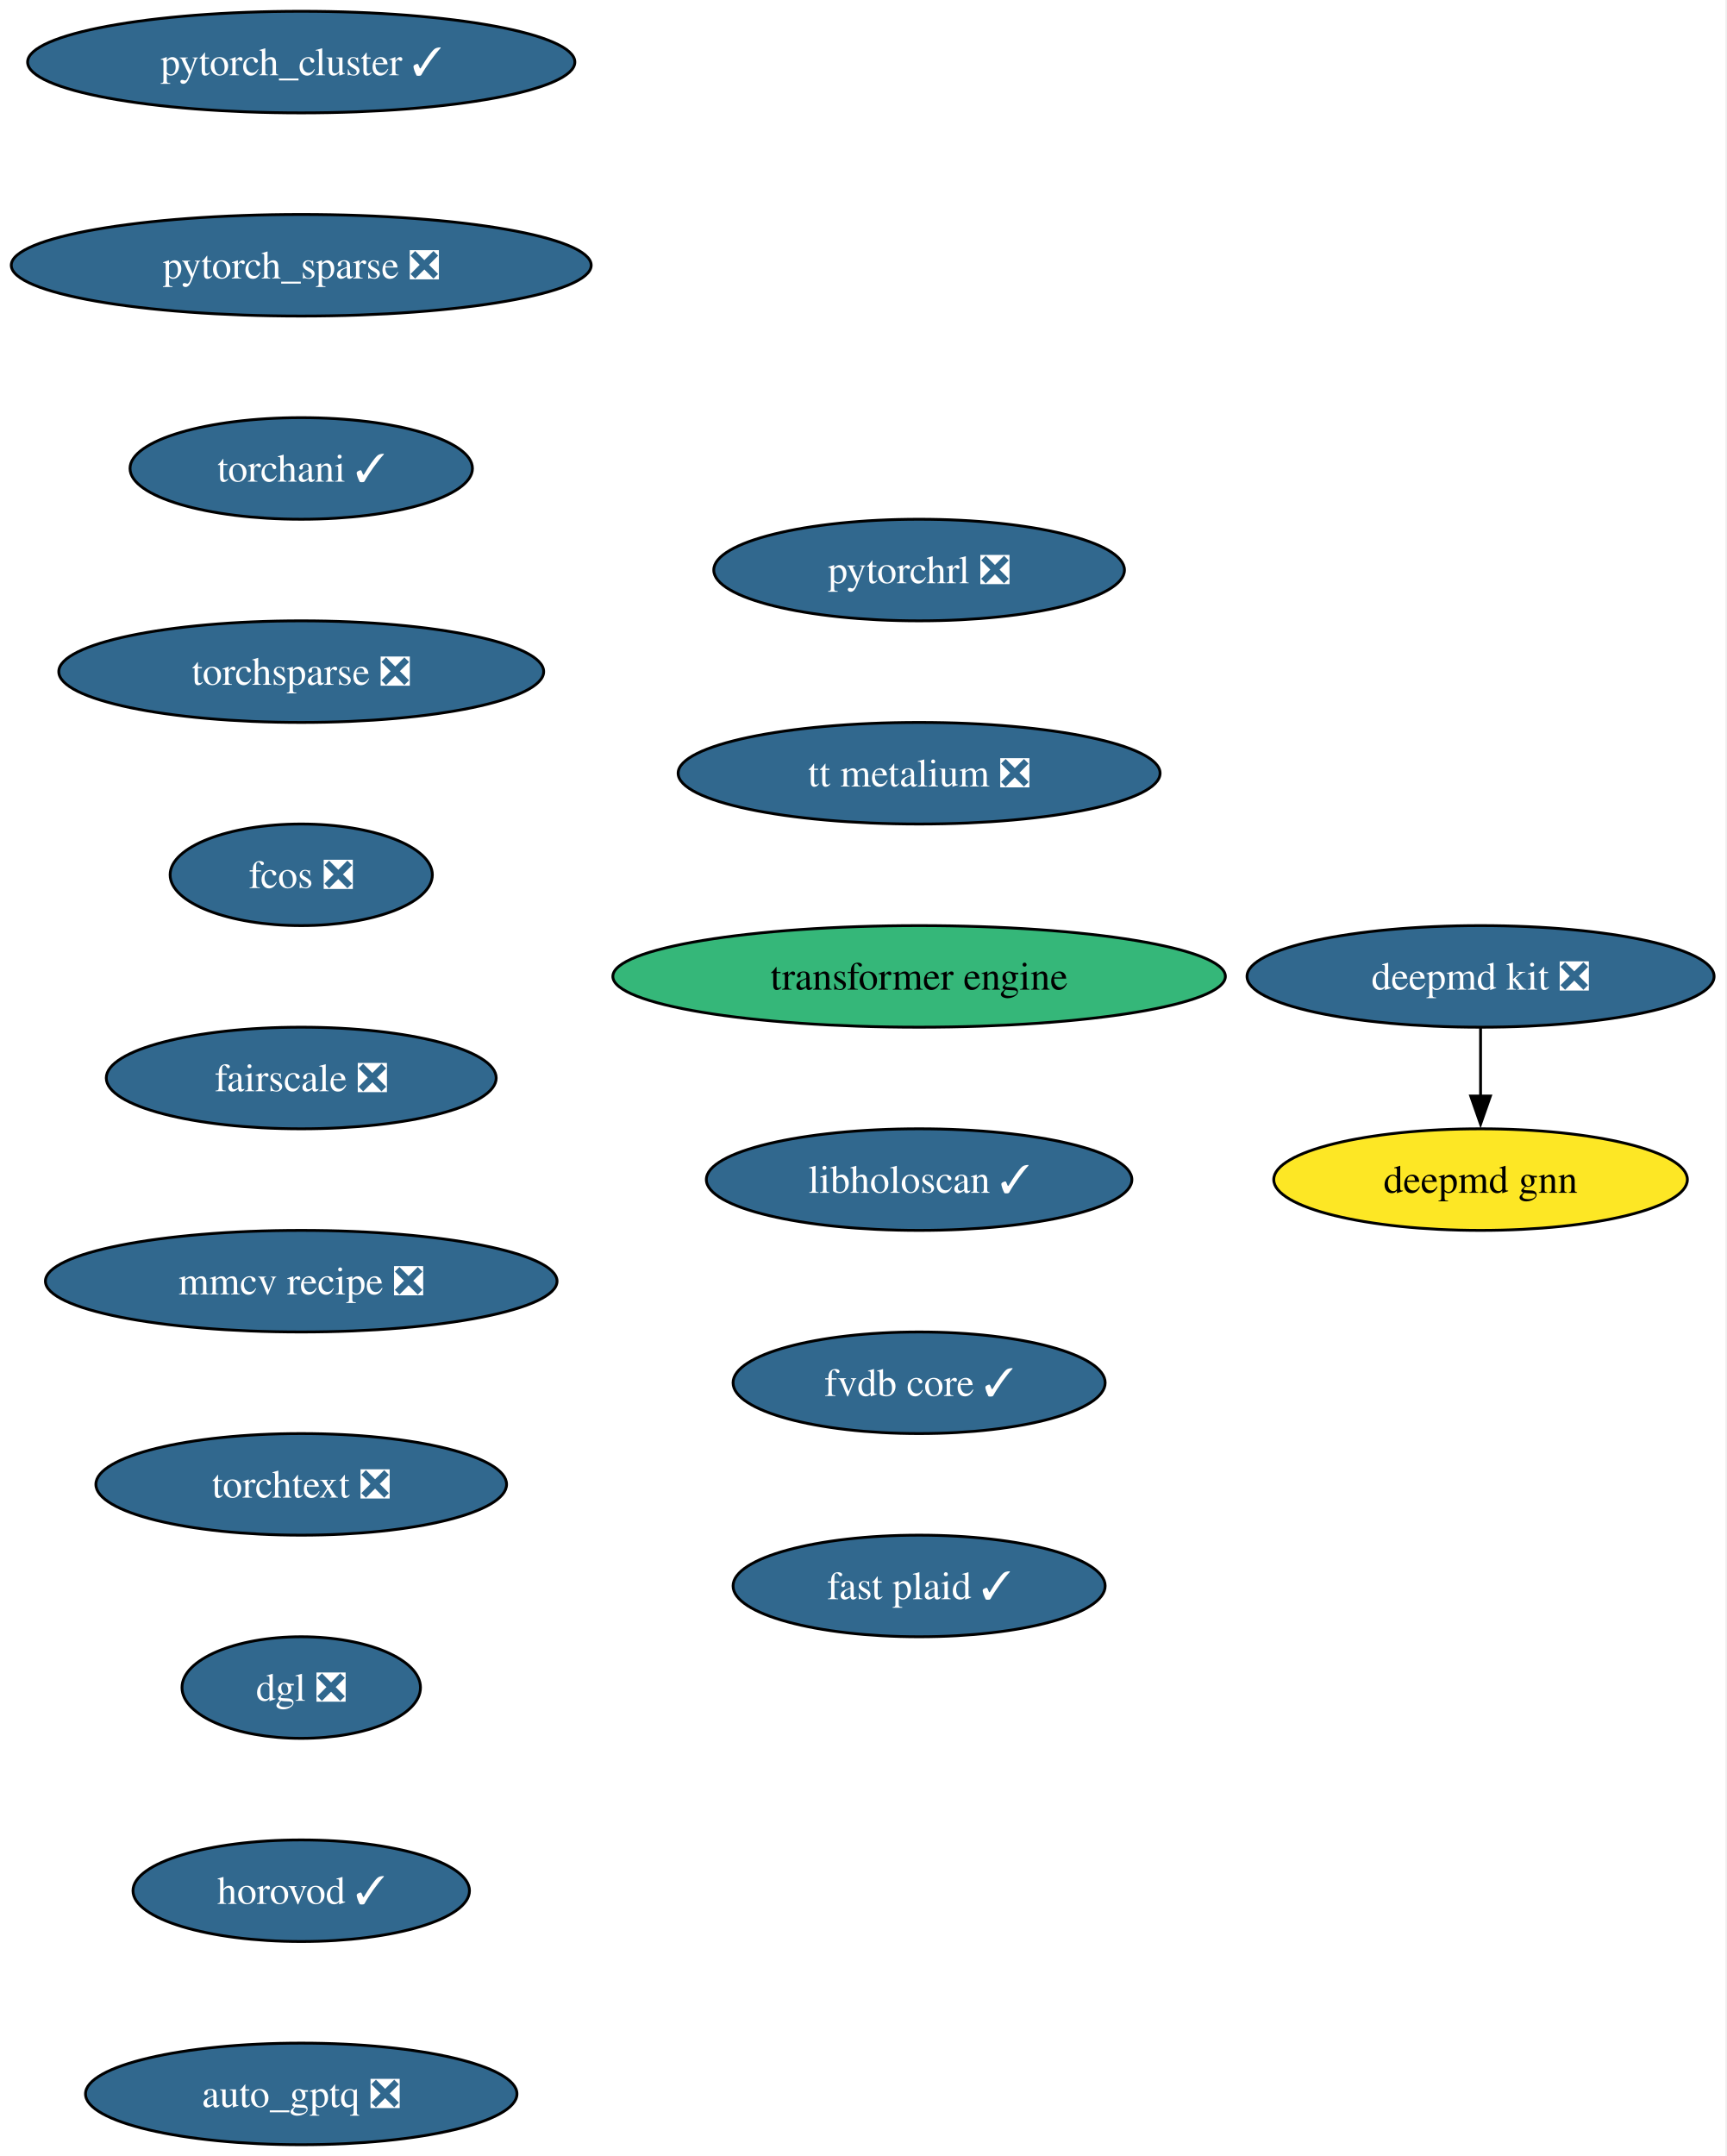
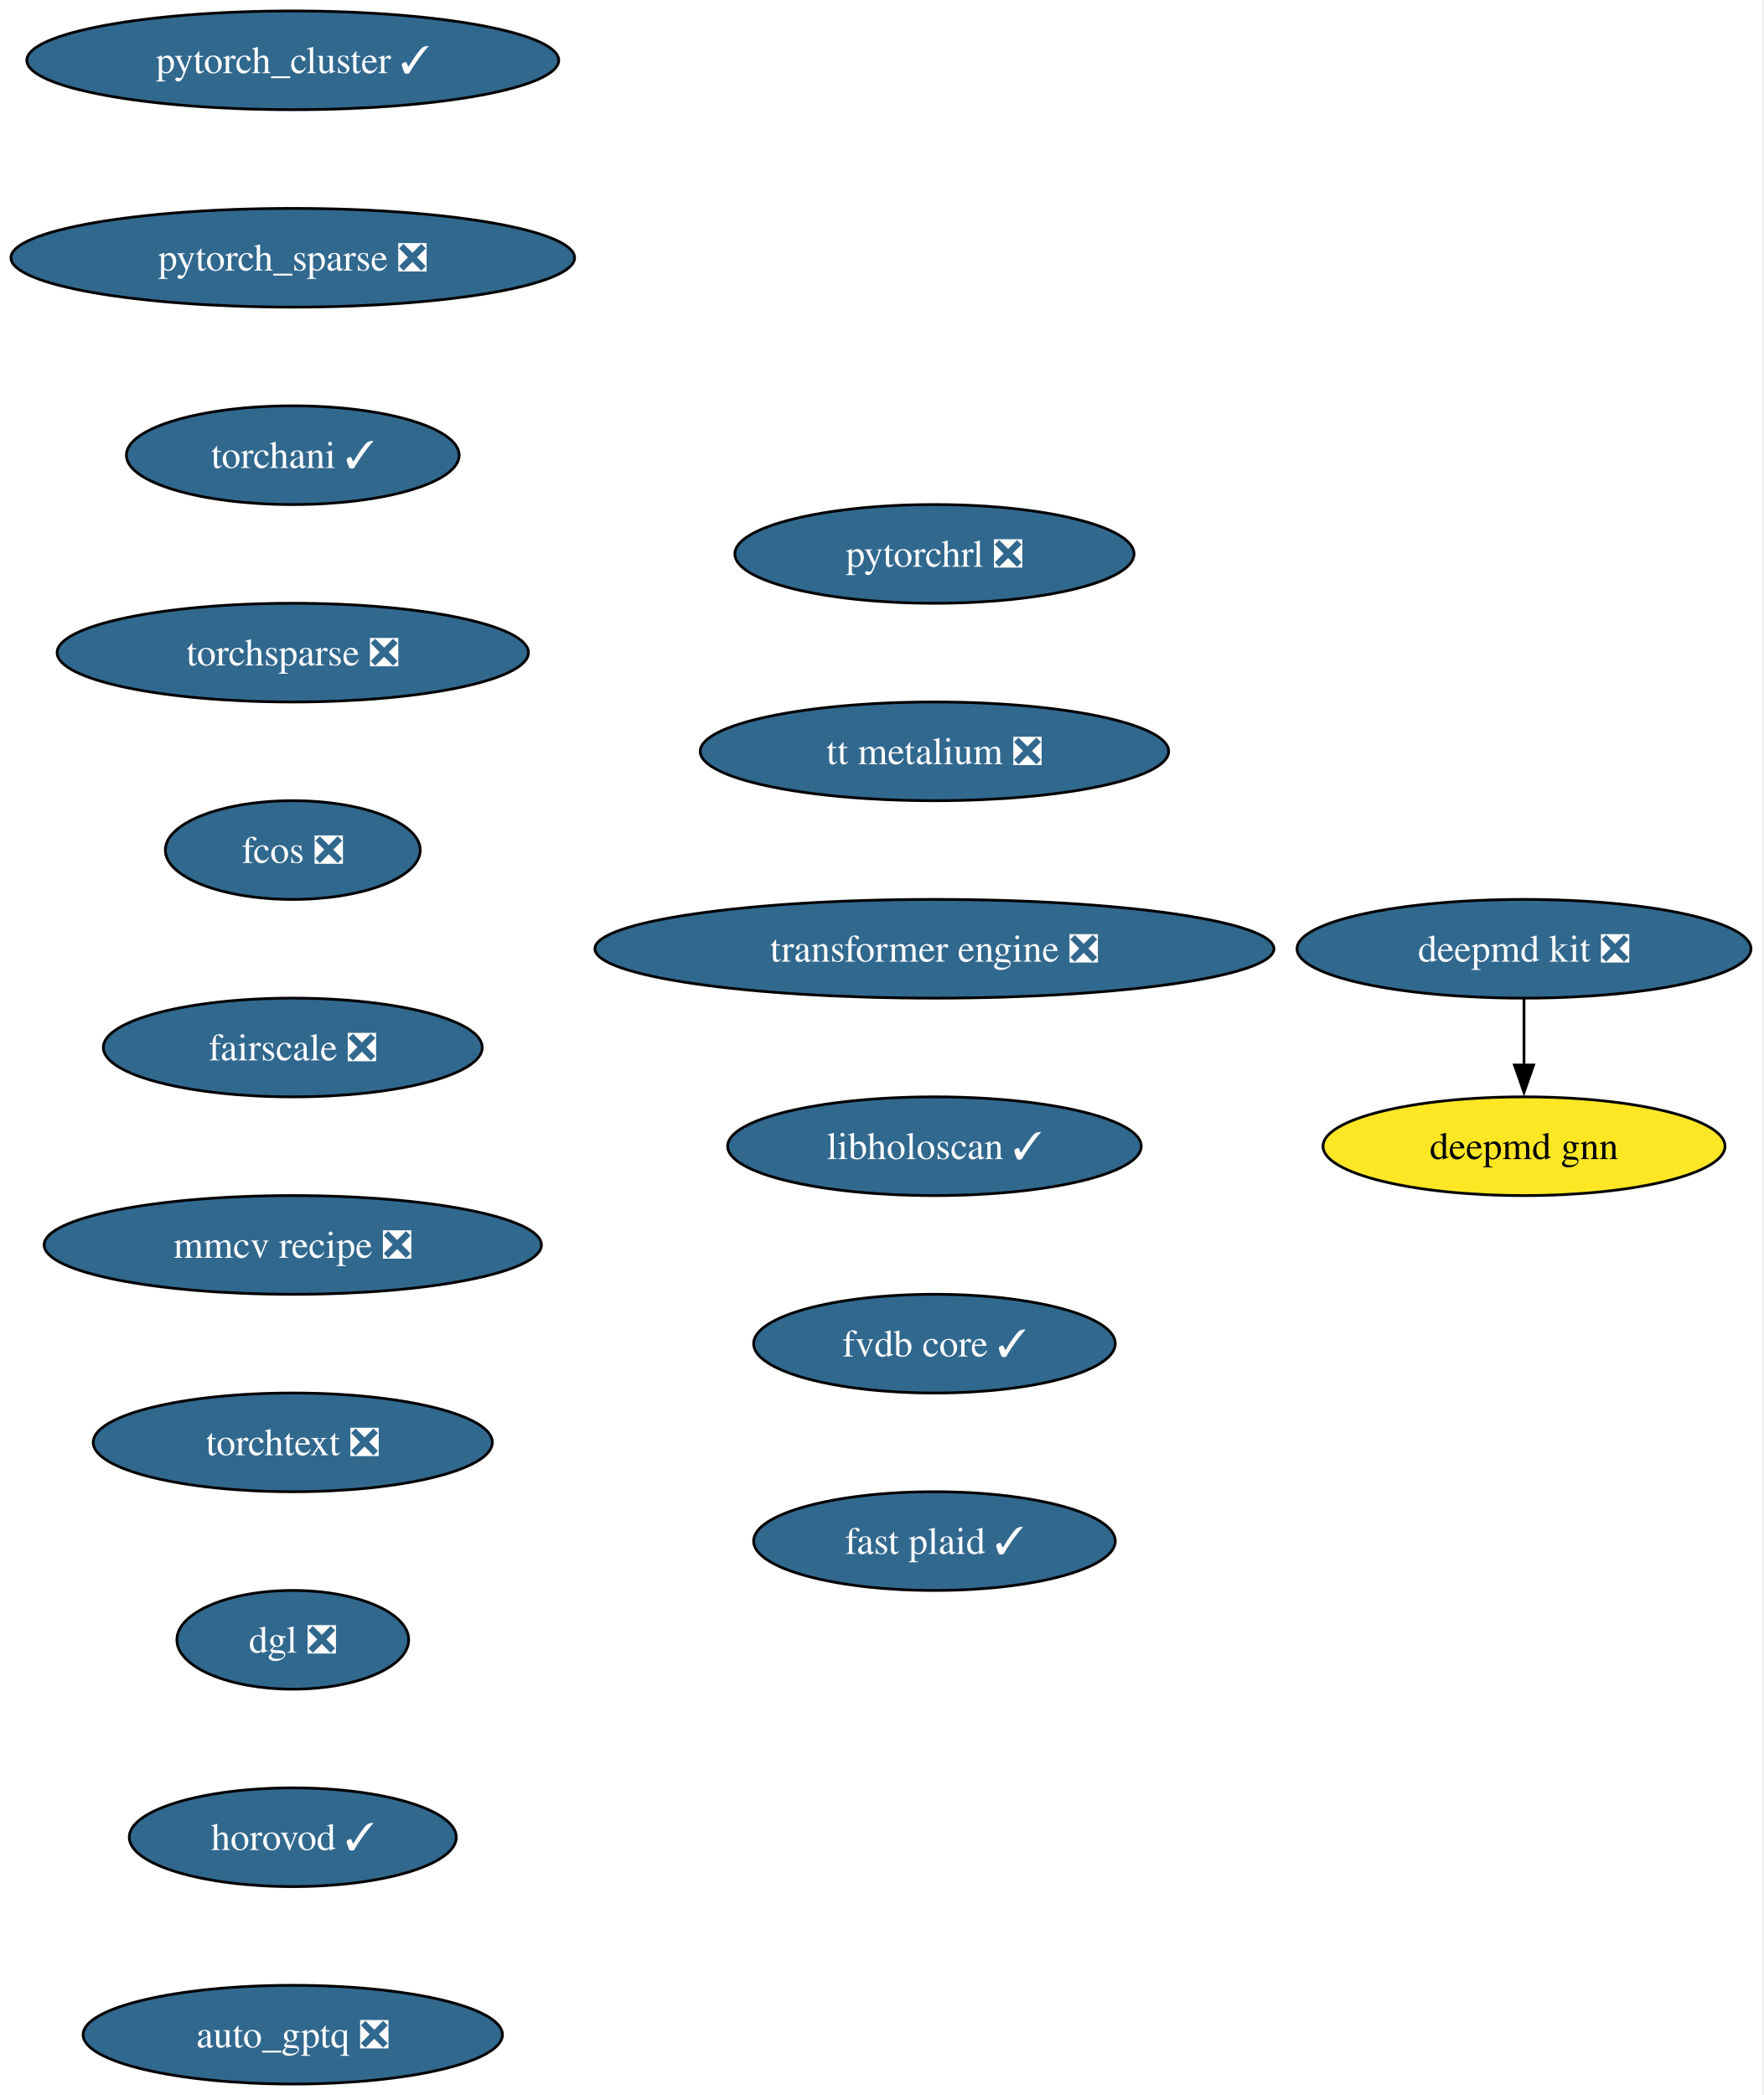
- <svg xmlns="http://www.w3.org/2000/svg" xmlns:xlink="http://www.w3.org/1999/xlink" width="612pt" height="764pt" viewBox="0.00 0.00 612.00 764.00">
+ <svg xmlns="http://www.w3.org/2000/svg" xmlns:xlink="http://www.w3.org/1999/xlink" width="643pt" height="764pt" viewBox="0.00 0.00 643.00 764.00">
  <g id="graph0" class="graph" transform="scale(1 1) rotate(0) translate(4 760)">
-     <polygon fill="white" stroke="none" points="-4,4 -4,-760 607.54,-760 607.54,4 -4,4" />
+     <polygon fill="white" stroke="none" points="-4,4 -4,-760 638.54,-760 638.54,4 -4,4" />
    <g id="node1" class="node">
      <g id="a_node1">
        <a xlink:href="https://github.com/conda-forge/deepmd-kit-feedstock/pull/134" xlink:title="deepmd kit ❎">
-           <ellipse fill="#31688e" stroke="black" cx="520.77" cy="-414" rx="82.77" ry="18" />
-           <text xml:space="preserve" text-anchor="middle" x="520.77" y="-409.32" font-family="Times,serif" font-size="14.00" fill="white">deepmd kit ❎</text>
+           <ellipse fill="#31688e" stroke="black" cx="551.77" cy="-414" rx="82.77" ry="18" />
+           <text xml:space="preserve" text-anchor="middle" x="551.77" y="-409.32" font-family="Times,serif" font-size="14.00" fill="white">deepmd kit ❎</text>
        </a>
      </g>
    </g>
    <g id="node2" class="node">
      <g id="a_node2">
        <a xlink:href="https://github.com/conda-forge/deepmd-gnn-feedstock" xlink:title="deepmd gnn">
-           <ellipse fill="#fde725" stroke="black" cx="520.77" cy="-342" rx="73.3" ry="18" />
-           <text xml:space="preserve" text-anchor="middle" x="520.77" y="-337.32" font-family="Times,serif" font-size="14.00">deepmd gnn</text>
+           <ellipse fill="#fde725" stroke="black" cx="551.77" cy="-342" rx="73.3" ry="18" />
+           <text xml:space="preserve" text-anchor="middle" x="551.77" y="-337.32" font-family="Times,serif" font-size="14.00">deepmd gnn</text>
        </a>
      </g>
    </g>
    <g id="edge1" class="edge">
-       <path fill="none" stroke="black" d="M520.77,-395.7C520.77,-388.41 520.77,-379.73 520.77,-371.54" />
-       <polygon fill="black" stroke="black" points="524.27,-371.62 520.77,-361.62 517.27,-371.62 524.27,-371.62" />
+       <path fill="none" stroke="black" d="M551.77,-395.7C551.77,-388.41 551.77,-379.73 551.77,-371.54" />
+       <polygon fill="black" stroke="black" points="555.27,-371.62 551.77,-361.62 548.27,-371.62 555.27,-371.62" />
    </g>
    <g id="node3" class="node">
      <g id="a_node3">
        <a xlink:href="https://github.com/conda-forge/pytorch_cluster-feedstock/pull/69" xlink:title="pytorch_cluster ✓">
          <ellipse fill="#31688e" stroke="black" cx="102.77" cy="-738" rx="96.98" ry="18" />
          <text xml:space="preserve" text-anchor="middle" x="102.77" y="-733.33" font-family="Times,serif" font-size="14.00" fill="white">pytorch_cluster ✓</text>
        </a>
      </g>
    </g>
    <g id="node4" class="node">
      <g id="a_node4">
        <a xlink:href="https://github.com/conda-forge/pytorch_sparse-feedstock/pull/80" xlink:title="pytorch_sparse ❎">
          <ellipse fill="#31688e" stroke="black" cx="102.77" cy="-666" rx="102.77" ry="18" />
          <text xml:space="preserve" text-anchor="middle" x="102.77" y="-661.33" font-family="Times,serif" font-size="14.00" fill="white">pytorch_sparse ❎</text>
        </a>
      </g>
    </g>
    <g id="node5" class="node">
      <g id="a_node5">
        <a xlink:href="https://github.com/conda-forge/torchani-feedstock/pull/63" xlink:title="torchani ✓">
          <ellipse fill="#31688e" stroke="black" cx="102.77" cy="-594" rx="60.68" ry="18" />
          <text xml:space="preserve" text-anchor="middle" x="102.77" y="-589.33" font-family="Times,serif" font-size="14.00" fill="white">torchani ✓</text>
        </a>
      </g>
    </g>
    <g id="node6" class="node">
      <g id="a_node6">
        <a xlink:href="https://github.com/conda-forge/torchsparse-feedstock/pull/48" xlink:title="torchsparse ❎">
          <ellipse fill="#31688e" stroke="black" cx="102.77" cy="-522" rx="85.93" ry="18" />
          <text xml:space="preserve" text-anchor="middle" x="102.77" y="-517.33" font-family="Times,serif" font-size="14.00" fill="white">torchsparse ❎</text>
        </a>
      </g>
    </g>
    <g id="node7" class="node">
      <g id="a_node7">
        <a xlink:href="https://github.com/conda-forge/fcos-feedstock/pull/32" xlink:title="fcos ❎">
          <ellipse fill="#31688e" stroke="black" cx="102.77" cy="-450" rx="46.47" ry="18" />
          <text xml:space="preserve" text-anchor="middle" x="102.77" y="-445.32" font-family="Times,serif" font-size="14.00" fill="white">fcos ❎</text>
        </a>
      </g>
    </g>
    <g id="node8" class="node">
      <g id="a_node8">
        <a xlink:href="https://github.com/conda-forge/fairscale-feedstock/pull/47" xlink:title="fairscale ❎">
          <ellipse fill="#31688e" stroke="black" cx="102.77" cy="-378" rx="69.1" ry="18" />
          <text xml:space="preserve" text-anchor="middle" x="102.77" y="-373.32" font-family="Times,serif" font-size="14.00" fill="white">fairscale ❎</text>
        </a>
      </g>
    </g>
    <g id="node9" class="node">
      <g id="a_node9">
        <a xlink:href="https://github.com/conda-forge/mmcv-recipe-feedstock/pull/53" xlink:title="mmcv recipe ❎">
          <ellipse fill="#31688e" stroke="black" cx="102.77" cy="-306" rx="90.67" ry="18" />
          <text xml:space="preserve" text-anchor="middle" x="102.77" y="-301.32" font-family="Times,serif" font-size="14.00" fill="white">mmcv recipe ❎</text>
        </a>
      </g>
    </g>
    <g id="node10" class="node">
      <g id="a_node10">
        <a xlink:href="https://github.com/conda-forge/torchtext-feedstock/pull/40" xlink:title="torchtext ❎">
          <ellipse fill="#31688e" stroke="black" cx="102.77" cy="-234" rx="72.78" ry="18" />
          <text xml:space="preserve" text-anchor="middle" x="102.77" y="-229.32" font-family="Times,serif" font-size="14.00" fill="white">torchtext ❎</text>
        </a>
      </g>
    </g>
    <g id="node11" class="node">
      <g id="a_node11">
        <a xlink:href="https://github.com/conda-forge/dgl-feedstock/pull/67" xlink:title="dgl ❎">
          <ellipse fill="#31688e" stroke="black" cx="102.77" cy="-162" rx="42.26" ry="18" />
          <text xml:space="preserve" text-anchor="middle" x="102.77" y="-157.32" font-family="Times,serif" font-size="14.00" fill="white">dgl ❎</text>
        </a>
      </g>
    </g>
    <g id="node12" class="node">
      <g id="a_node12">
        <a xlink:href="https://github.com/conda-forge/horovod-feedstock/pull/47" xlink:title="horovod ✓">
          <ellipse fill="#31688e" stroke="black" cx="102.77" cy="-90" rx="59.63" ry="18" />
          <text xml:space="preserve" text-anchor="middle" x="102.77" y="-85.33" font-family="Times,serif" font-size="14.00" fill="white">horovod ✓</text>
        </a>
      </g>
    </g>
    <g id="node13" class="node">
      <g id="a_node13">
        <a xlink:href="https://github.com/conda-forge/auto_gptq-feedstock/pull/24" xlink:title="auto_gptq ❎">
          <ellipse fill="#31688e" stroke="black" cx="102.77" cy="-18" rx="76.46" ry="18" />
          <text xml:space="preserve" text-anchor="middle" x="102.77" y="-13.32" font-family="Times,serif" font-size="14.00" fill="white">auto_gptq ❎</text>
        </a>
      </g>
    </g>
    <g id="node14" class="node">
      <g id="a_node14">
        <a xlink:href="https://github.com/conda-forge/pytorchrl-feedstock/pull/22" xlink:title="pytorchrl ❎">
-           <ellipse fill="#31688e" stroke="black" cx="321.77" cy="-558" rx="72.78" ry="18" />
-           <text xml:space="preserve" text-anchor="middle" x="321.77" y="-553.33" font-family="Times,serif" font-size="14.00" fill="white">pytorchrl ❎</text>
+           <ellipse fill="#31688e" stroke="black" cx="336.77" cy="-558" rx="72.78" ry="18" />
+           <text xml:space="preserve" text-anchor="middle" x="336.77" y="-553.33" font-family="Times,serif" font-size="14.00" fill="white">pytorchrl ❎</text>
        </a>
      </g>
    </g>
    <g id="node15" class="node">
      <g id="a_node15">
        <a xlink:href="https://github.com/conda-forge/tt-metalium-feedstock/pull/24" xlink:title="tt metalium ❎">
-           <ellipse fill="#31688e" stroke="black" cx="321.77" cy="-486" rx="85.41" ry="18" />
-           <text xml:space="preserve" text-anchor="middle" x="321.77" y="-481.32" font-family="Times,serif" font-size="14.00" fill="white">tt metalium ❎</text>
+           <ellipse fill="#31688e" stroke="black" cx="336.77" cy="-486" rx="85.41" ry="18" />
+           <text xml:space="preserve" text-anchor="middle" x="336.77" y="-481.32" font-family="Times,serif" font-size="14.00" fill="white">tt metalium ❎</text>
        </a>
      </g>
    </g>
    <g id="node16" class="node">
      <g id="a_node16">
-         <a xlink:href="https://github.com/conda-forge/transformer-engine-feedstock" xlink:title="transformer engine">
-           <ellipse fill="#35b779" stroke="black" cx="321.77" cy="-414" rx="108.55" ry="18" />
-           <text xml:space="preserve" text-anchor="middle" x="321.77" y="-409.32" font-family="Times,serif" font-size="14.00">transformer engine</text>
+         <a xlink:href="https://github.com/conda-forge/transformer-engine-feedstock/pull/45" xlink:title="transformer engine ❎">
+           <ellipse fill="#31688e" stroke="black" cx="336.77" cy="-414" rx="123.81" ry="18" />
+           <text xml:space="preserve" text-anchor="middle" x="336.77" y="-409.32" font-family="Times,serif" font-size="14.00" fill="white">transformer engine ❎</text>
        </a>
      </g>
    </g>
    <g id="node17" class="node">
      <g id="a_node17">
        <a xlink:href="https://github.com/conda-forge/libholoscan-feedstock/pull/14" xlink:title="libholoscan ✓">
-           <ellipse fill="#31688e" stroke="black" cx="321.77" cy="-342" rx="75.41" ry="18" />
-           <text xml:space="preserve" text-anchor="middle" x="321.77" y="-337.32" font-family="Times,serif" font-size="14.00" fill="white">libholoscan ✓</text>
+           <ellipse fill="#31688e" stroke="black" cx="336.77" cy="-342" rx="75.41" ry="18" />
+           <text xml:space="preserve" text-anchor="middle" x="336.77" y="-337.32" font-family="Times,serif" font-size="14.00" fill="white">libholoscan ✓</text>
        </a>
      </g>
    </g>
    <g id="node18" class="node">
      <g id="a_node18">
        <a xlink:href="https://github.com/conda-forge/fvdb-core-feedstock/pull/38" xlink:title="fvdb core ✓">
-           <ellipse fill="#31688e" stroke="black" cx="321.77" cy="-270" rx="65.94" ry="18" />
-           <text xml:space="preserve" text-anchor="middle" x="321.77" y="-265.32" font-family="Times,serif" font-size="14.00" fill="white">fvdb core ✓</text>
+           <ellipse fill="#31688e" stroke="black" cx="336.77" cy="-270" rx="65.94" ry="18" />
+           <text xml:space="preserve" text-anchor="middle" x="336.77" y="-265.32" font-family="Times,serif" font-size="14.00" fill="white">fvdb core ✓</text>
        </a>
      </g>
    </g>
    <g id="node19" class="node">
      <g id="a_node19">
        <a xlink:href="https://github.com/conda-forge/fast-plaid-feedstock/pull/4" xlink:title="fast plaid ✓">
-           <ellipse fill="#31688e" stroke="black" cx="321.77" cy="-198" rx="65.94" ry="18" />
-           <text xml:space="preserve" text-anchor="middle" x="321.77" y="-193.32" font-family="Times,serif" font-size="14.00" fill="white">fast plaid ✓</text>
+           <ellipse fill="#31688e" stroke="black" cx="336.77" cy="-198" rx="65.94" ry="18" />
+           <text xml:space="preserve" text-anchor="middle" x="336.77" y="-193.32" font-family="Times,serif" font-size="14.00" fill="white">fast plaid ✓</text>
        </a>
      </g>
    </g>
  </g>
</svg>
